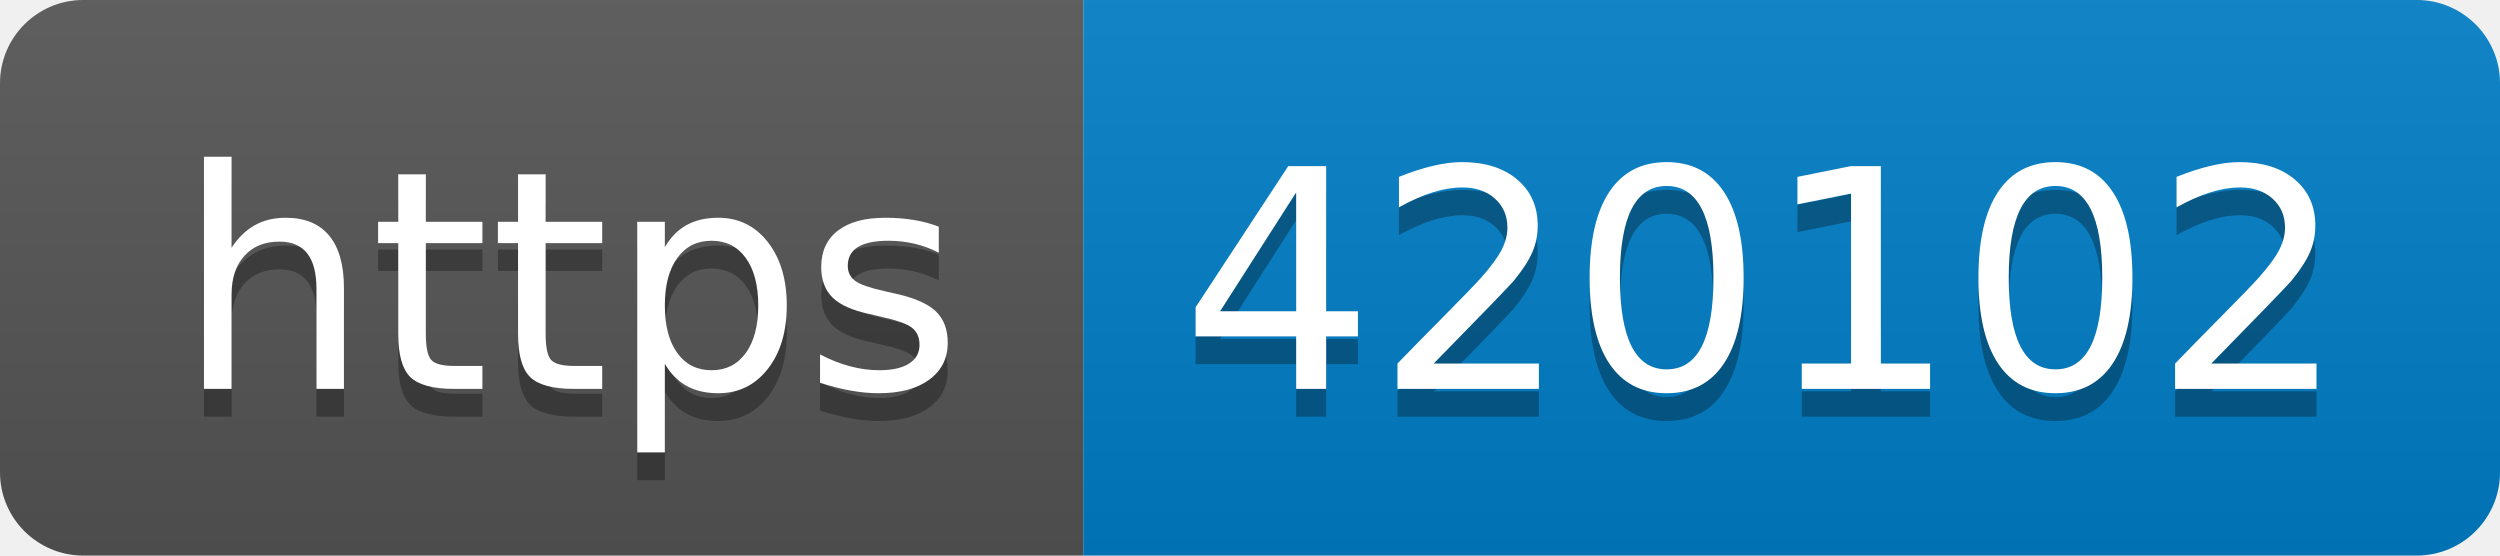
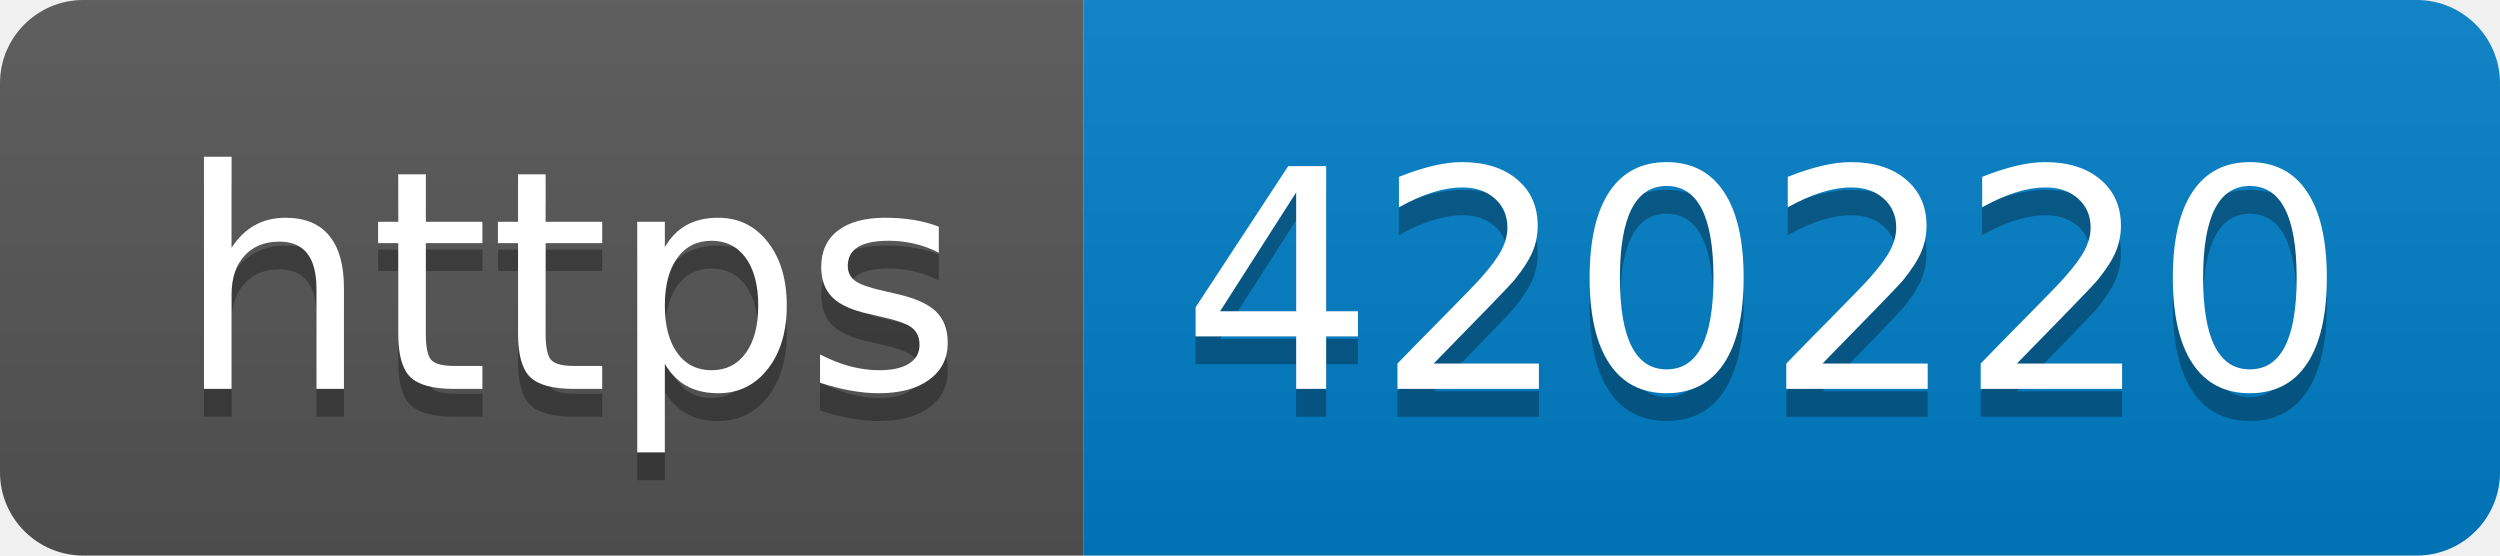
- <svg xmlns="http://www.w3.org/2000/svg" width="90" height="20" role="img" aria-label="https: 420102">
+ <svg xmlns="http://www.w3.org/2000/svg" width="90" height="20" role="img" aria-label="https: 420220">
  <linearGradient id="s" x2="0" y2="100%">
    <stop offset="0" stop-color="#bbb" stop-opacity=".1" />
    <stop offset="1" stop-opacity=".1" />
  </linearGradient>
  <clipPath id="r">
    <rect width="90" height="20" rx="3" fill="#fff" />
  </clipPath>
  <g clip-path="url(#r)">
    <rect width="39" height="20" fill="#555" />
    <rect x="39" width="51" height="20" fill="#007ec6" />
    <rect width="90" height="20" fill="url(#s)" />
  </g>
  <g fill="#fff" text-anchor="middle" font-family="Verdana,Geneva,DejaVu Sans,sans-serif" text-rendering="geometricPrecision" font-size="110">
    <text aria-hidden="true" x="205" y="150" fill="#010101" fill-opacity=".3" transform="scale(.1)" textLength="290">https</text>
    <text x="205" y="140" transform="scale(.1)" fill="#fff" textLength="290">https</text>
-     <text aria-hidden="true" x="635" y="150" fill="#010101" fill-opacity=".3" transform="scale(.1)" textLength="410">420102</text>
-     <text x="635" y="140" transform="scale(.1)" fill="#fff" textLength="410">420102</text>
+     <text aria-hidden="true" x="635" y="150" fill="#010101" fill-opacity=".3" transform="scale(.1)" textLength="410">420220</text>
+     <text x="635" y="140" transform="scale(.1)" fill="#fff" textLength="410">420220</text>
  </g>
</svg>
